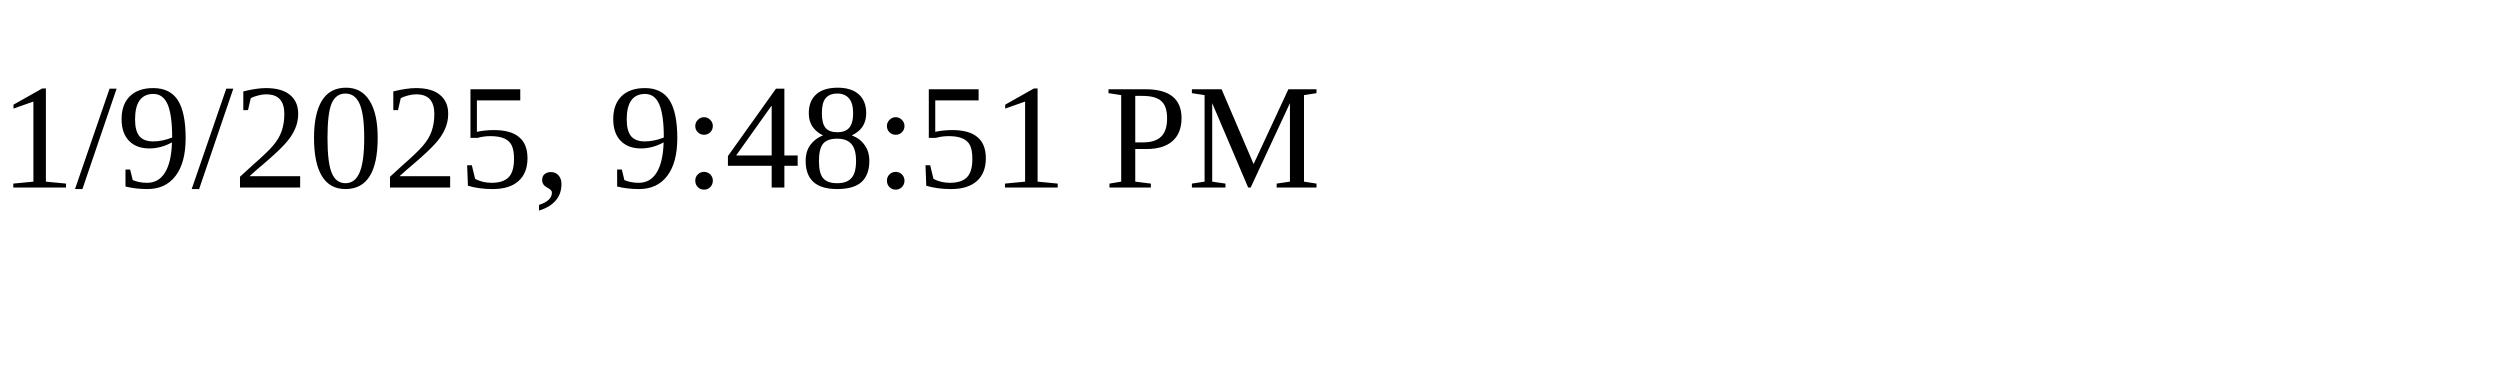
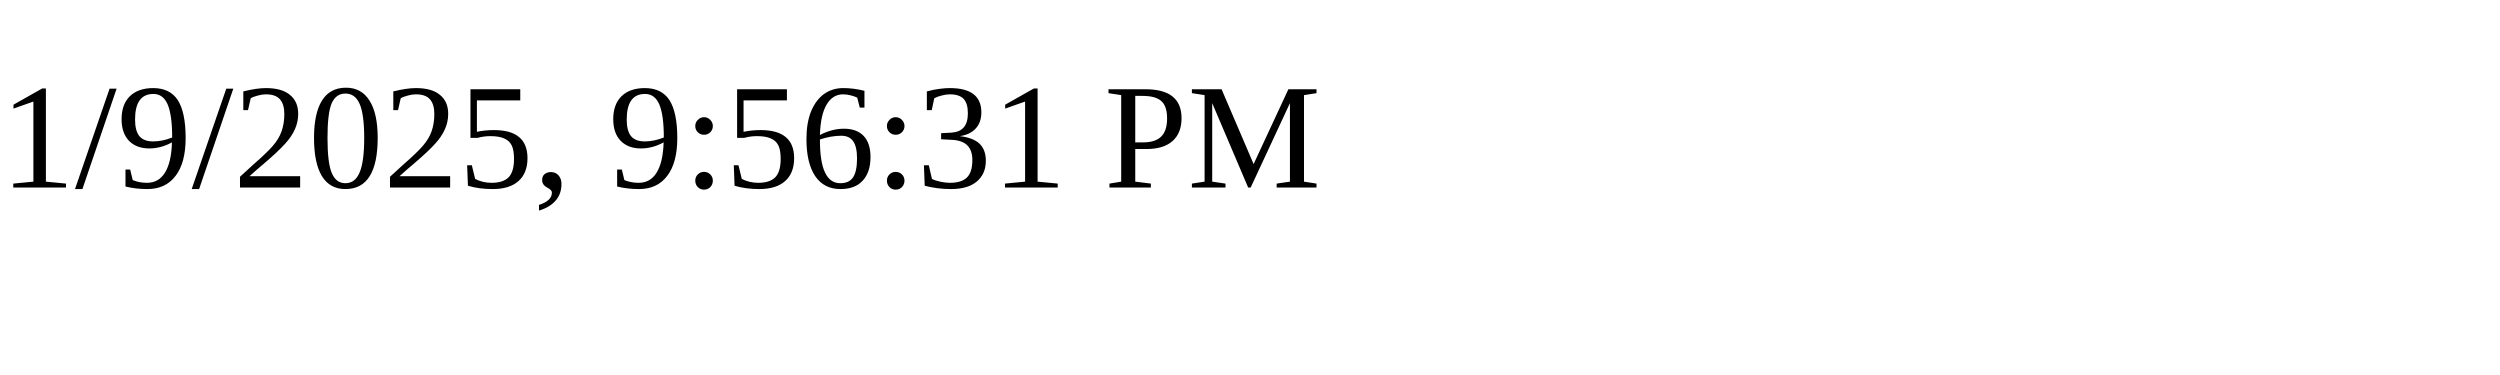
<svg xmlns="http://www.w3.org/2000/svg" height="30" width="200">
-   <text x="0" y="15">1/9/2025, 9:48:51 PM</text>
+   <text x="0" y="15">1/9/2025, 9:56:31 PM</text>
</svg>
